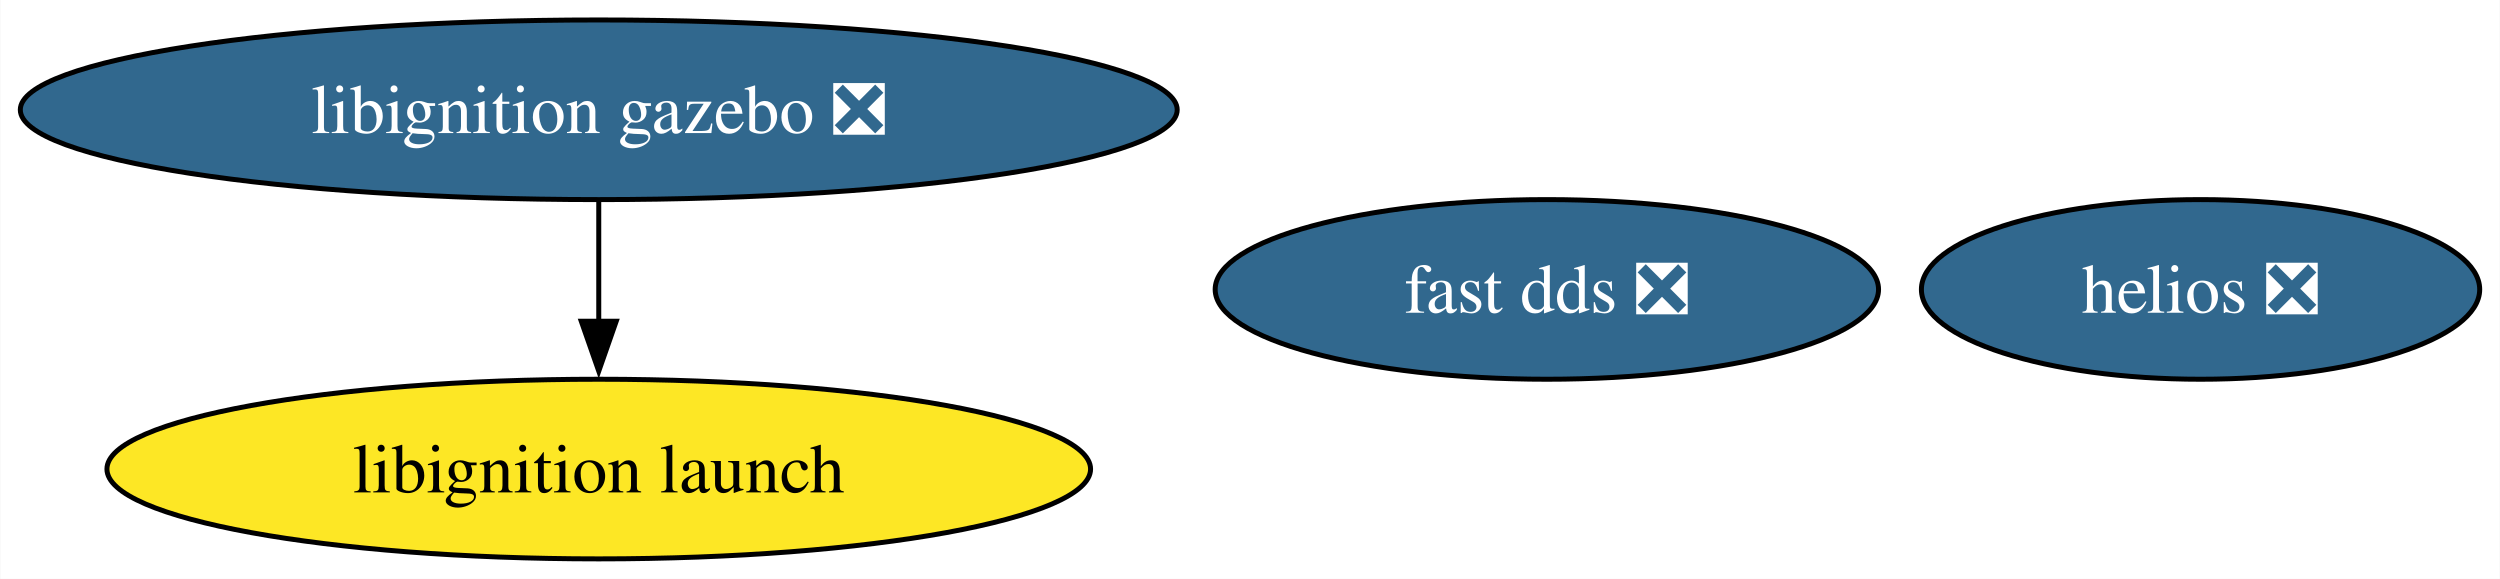
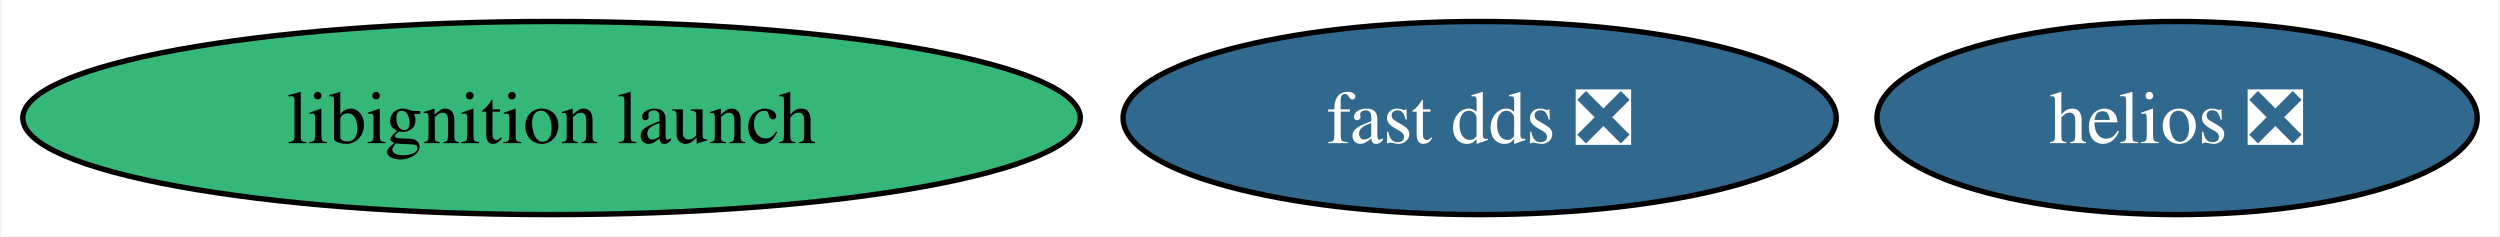
- <svg xmlns="http://www.w3.org/2000/svg" xmlns:xlink="http://www.w3.org/1999/xlink" width="501pt" height="116pt" viewBox="0.00 0.00 500.86 116.00">
-   <g id="graph0" class="graph" transform="scale(1 1) rotate(0) translate(4 112)">
-     <polygon fill="white" stroke="none" points="-4,4 -4,-112 496.86,-112 496.86,4 -4,4" />
+ <svg xmlns="http://www.w3.org/2000/svg" xmlns:xlink="http://www.w3.org/1999/xlink" width="466pt" height="44pt" viewBox="0.00 0.00 465.50 44.00">
+   <g id="graph0" class="graph" transform="scale(1 1) rotate(0) translate(4 40)">
+     <polygon fill="white" stroke="none" points="-4,4 -4,-40 461.5,-40 461.5,4 -4,4" />
    <g id="node1" class="node">
      <g id="a_node1">
        <a xlink:href="https://github.com/conda-forge/fast-dds-feedstock/pull/17" xlink:title="fast dds ❎">
-           <ellipse fill="#31688e" stroke="black" cx="305.92" cy="-54" rx="66.47" ry="18" />
-           <text text-anchor="middle" x="305.92" y="-49.33" font-family="Times,serif" font-size="14.00" fill="white">fast dds ❎</text>
+           <ellipse fill="#31688e" stroke="black" cx="271.56" cy="-18" rx="66.47" ry="18" />
+           <text text-anchor="middle" x="271.56" y="-13.32" font-family="Times,serif" font-size="14.00" fill="white">fast dds ❎</text>
        </a>
      </g>
    </g>
    <g id="node2" class="node">
      <g id="a_node2">
-         <a xlink:href="https://github.com/conda-forge/libignition-gazebo-feedstock/pull/71" xlink:title="libignition gazebo ❎">
-           <ellipse fill="#31688e" stroke="black" cx="115.92" cy="-90" rx="115.92" ry="18" />
-           <text text-anchor="middle" x="115.92" y="-85.33" font-family="Times,serif" font-size="14.00" fill="white">libignition gazebo ❎</text>
+         <a xlink:href="https://github.com/conda-forge/libignition-launch-feedstock" xlink:title="libignition launch">
+           <ellipse fill="#35b779" stroke="black" cx="98.56" cy="-18" rx="98.56" ry="18" />
+           <text text-anchor="middle" x="98.56" y="-13.32" font-family="Times,serif" font-size="14.00">libignition launch</text>
        </a>
      </g>
    </g>
    <g id="node3" class="node">
      <g id="a_node3">
-         <a xlink:href="https://github.com/conda-forge/libignition-launch-feedstock" xlink:title="libignition launch">
-           <ellipse fill="#fde725" stroke="black" cx="115.92" cy="-18" rx="98.56" ry="18" />
-           <text text-anchor="middle" x="115.92" y="-13.32" font-family="Times,serif" font-size="14.00">libignition launch</text>
-         </a>
-       </g>
-     </g>
-     <g id="edge1" class="edge">
-       <path fill="none" stroke="black" d="M115.92,-71.7C115.92,-64.41 115.92,-55.73 115.92,-47.54" />
-       <polygon fill="black" stroke="black" points="119.42,-47.62 115.92,-37.62 112.42,-47.62 119.42,-47.62" />
-     </g>
-     <g id="node4" class="node">
-       <g id="a_node4">
        <a xlink:href="https://github.com/conda-forge/helios-feedstock/pull/18" xlink:title="helios ❎">
-           <ellipse fill="#31688e" stroke="black" cx="436.92" cy="-54" rx="55.94" ry="18" />
-           <text text-anchor="middle" x="436.92" y="-49.33" font-family="Times,serif" font-size="14.00" fill="white">helios ❎</text>
+           <ellipse fill="#31688e" stroke="black" cx="401.56" cy="-18" rx="55.94" ry="18" />
+           <text text-anchor="middle" x="401.56" y="-13.32" font-family="Times,serif" font-size="14.00" fill="white">helios ❎</text>
        </a>
      </g>
    </g>
  </g>
</svg>
